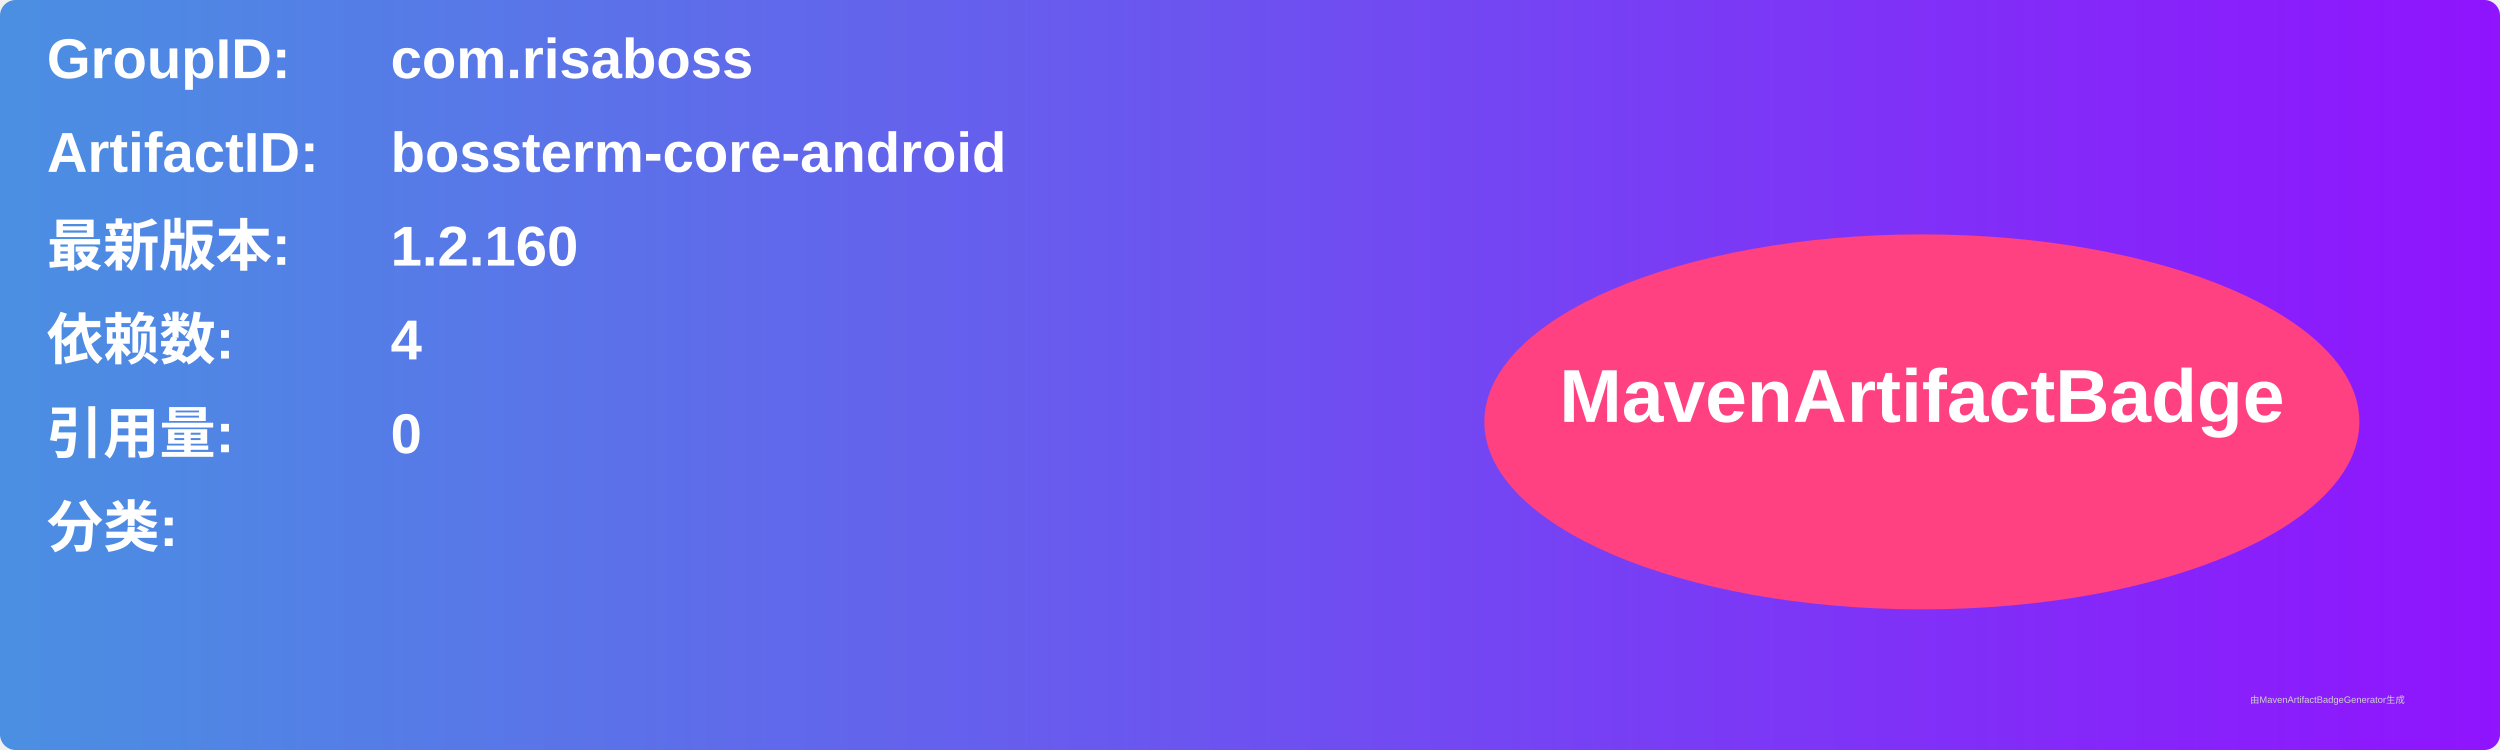
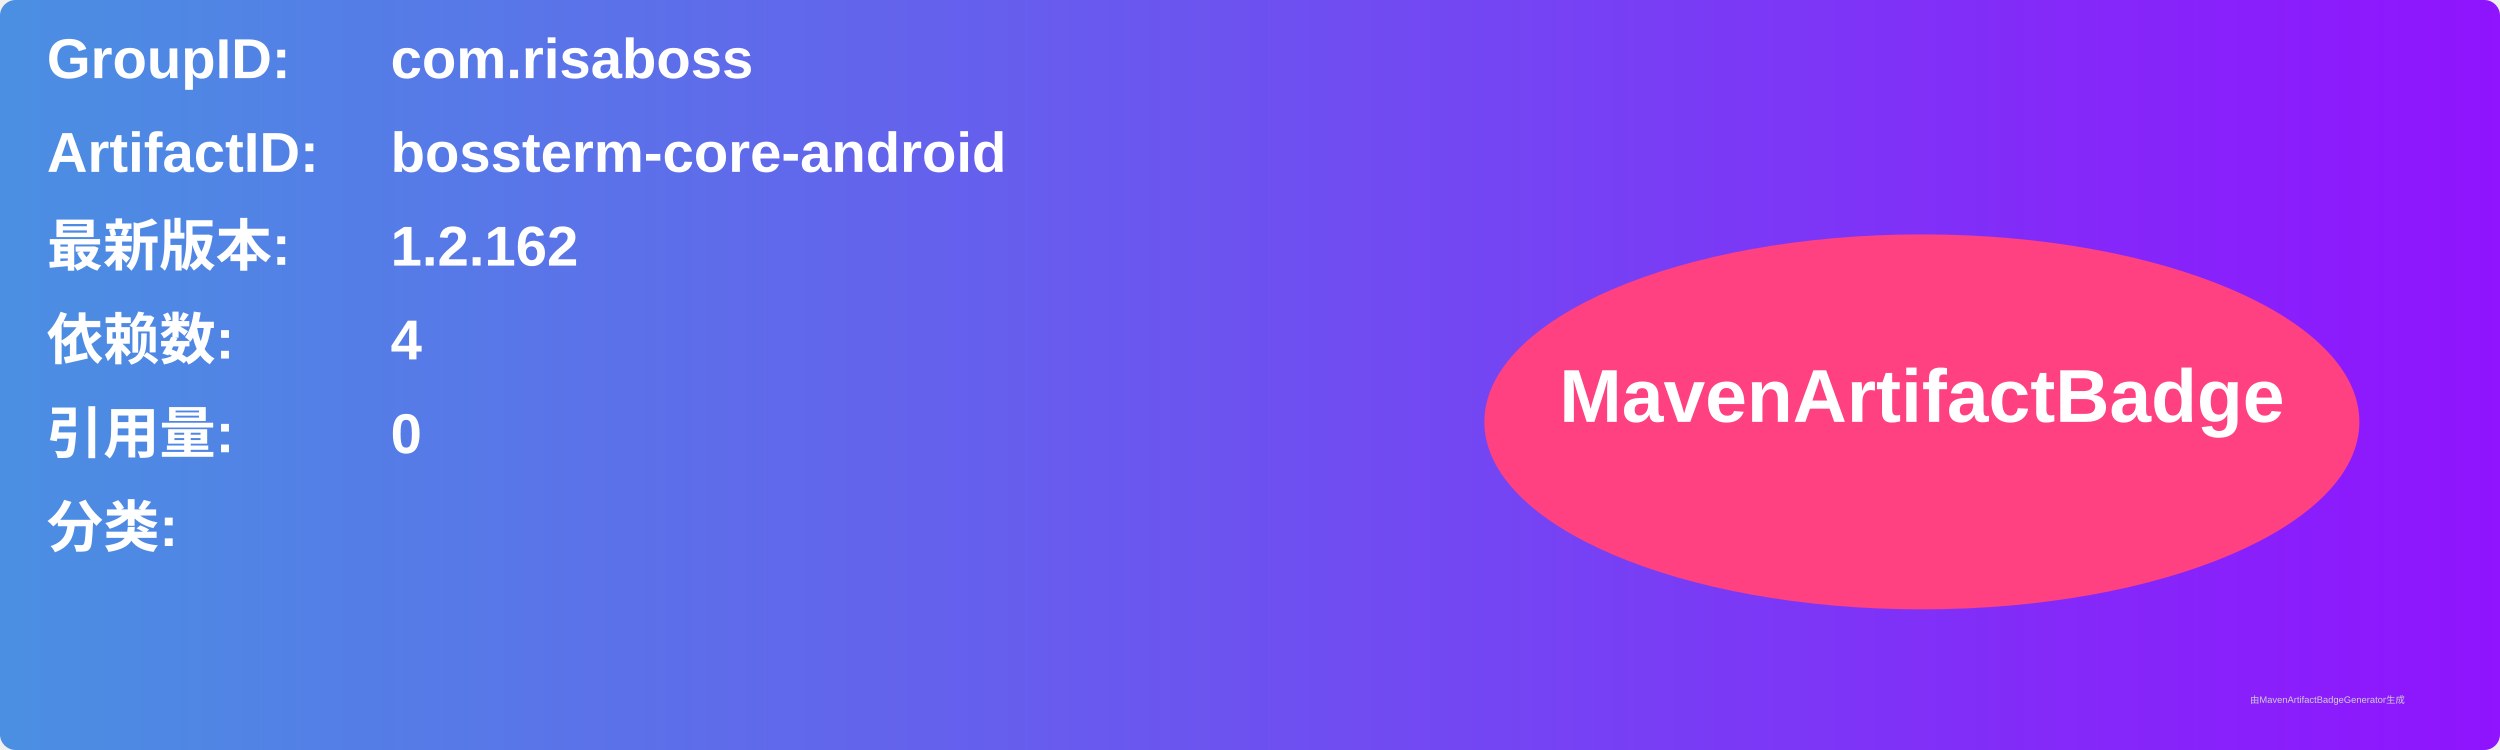
<svg xmlns="http://www.w3.org/2000/svg" width="800" height="240" viewBox="0 0 800 240">
  <linearGradient id="grad" x1="0%" y1="0%" x2="100%" y2="0%">
    <stop offset="0%" stop-color="#4a90e2" />
    <stop offset="100%" stop-color="#9013fe" />
  </linearGradient>
  <rect width="100%" height="100%" rx="5" ry="5" fill="url(#grad)" />
  <g transform="translate(15, 15)">
    <text x="0" y="10" font-family="Arial" font-size="18" fill="white" font-weight="bold" width="260">GroupID:</text>
    <text x="110" y="10" font-family="Arial" font-size="18" fill="white" font-weight="bold" width="460">com.risaboss</text>
    <text x="0" y="40" font-family="Arial" font-size="18" fill="white" font-weight="bold" width="260">ArtifactID:</text>
    <text x="110" y="40" font-family="Arial" font-size="18" fill="white" font-weight="bold" width="460">bossterm-core-android</text>
    <text x="0" y="70" font-family="Arial" font-size="18" fill="white" font-weight="bold">最新版本:</text>
    <text x="110" y="70" font-family="Arial" font-size="18" fill="white" font-weight="bold">
-       <tspan font-weight="bold">1.2.160</tspan>
+       <tspan font-weight="bold">1.2.162</tspan>
    </text>
    <text x="0" y="100" font-family="Arial" font-size="18" fill="white" font-weight="bold">依赖数: </text>
    <text x="110" y="100" font-family="Arial" font-size="18" fill="white">
      <tspan font-weight="bold">4</tspan>
    </text>
    <text x="0" y="130" font-family="Arial" font-size="18" fill="white" font-weight="bold">引用量: </text>
    <text x="110" y="130" font-family="Arial" font-size="18" fill="white">
      <tspan font-weight="bold">0</tspan>
    </text>
    <text x="0" y="160" font-family="Arial" font-size="18" fill="white" font-weight="bold">分类:</text>
    <text x="10" y="190" font-family="Arial" font-size="10" fill="white">
      <tspan font-weight="bold" />
    </text>
    <ellipse cx="600" cy="120" rx="140" ry="60" fill="#ff4081" />
    <text x="600" y="120" text-anchor="middle" font-family="Arial" font-size="24" fill="white" font-weight="bold">MavenArtifactBadge</text>
  </g>
  <text x="720" y="225" font-family="Arial" font-size="3" fill="#d0d0d0">由MavenArtifactBadgeGenerator生成</text>
</svg>
